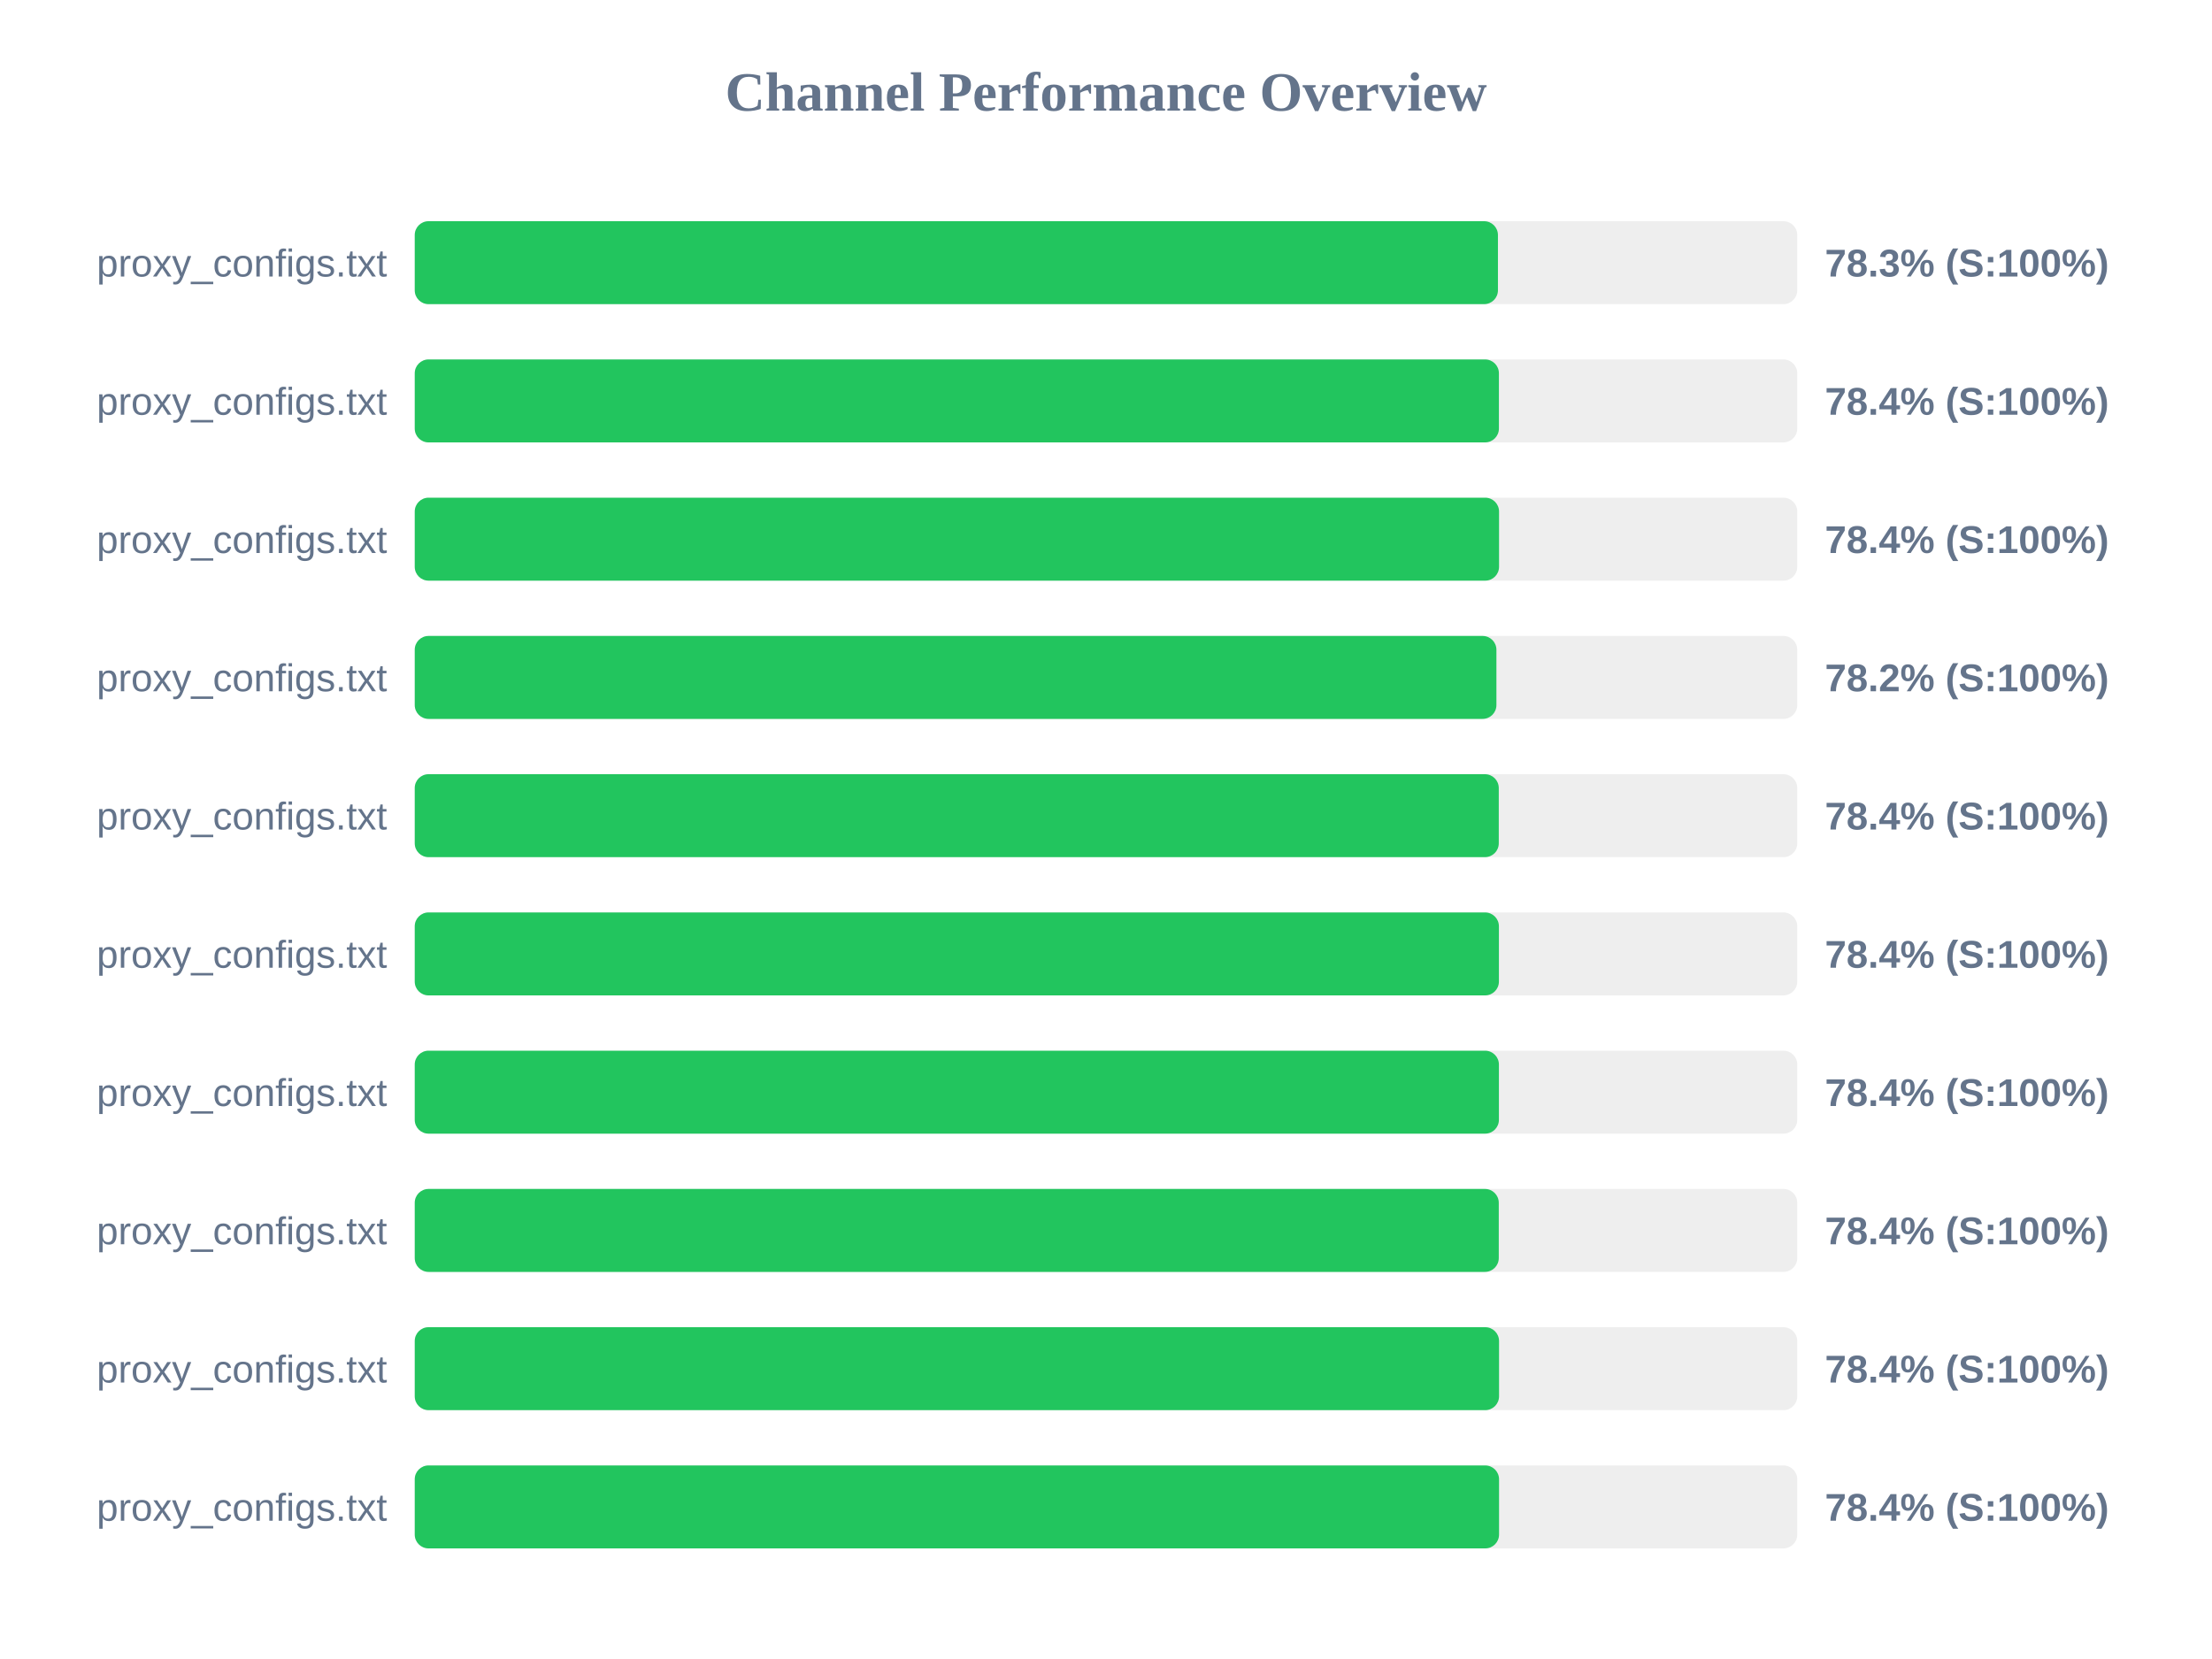
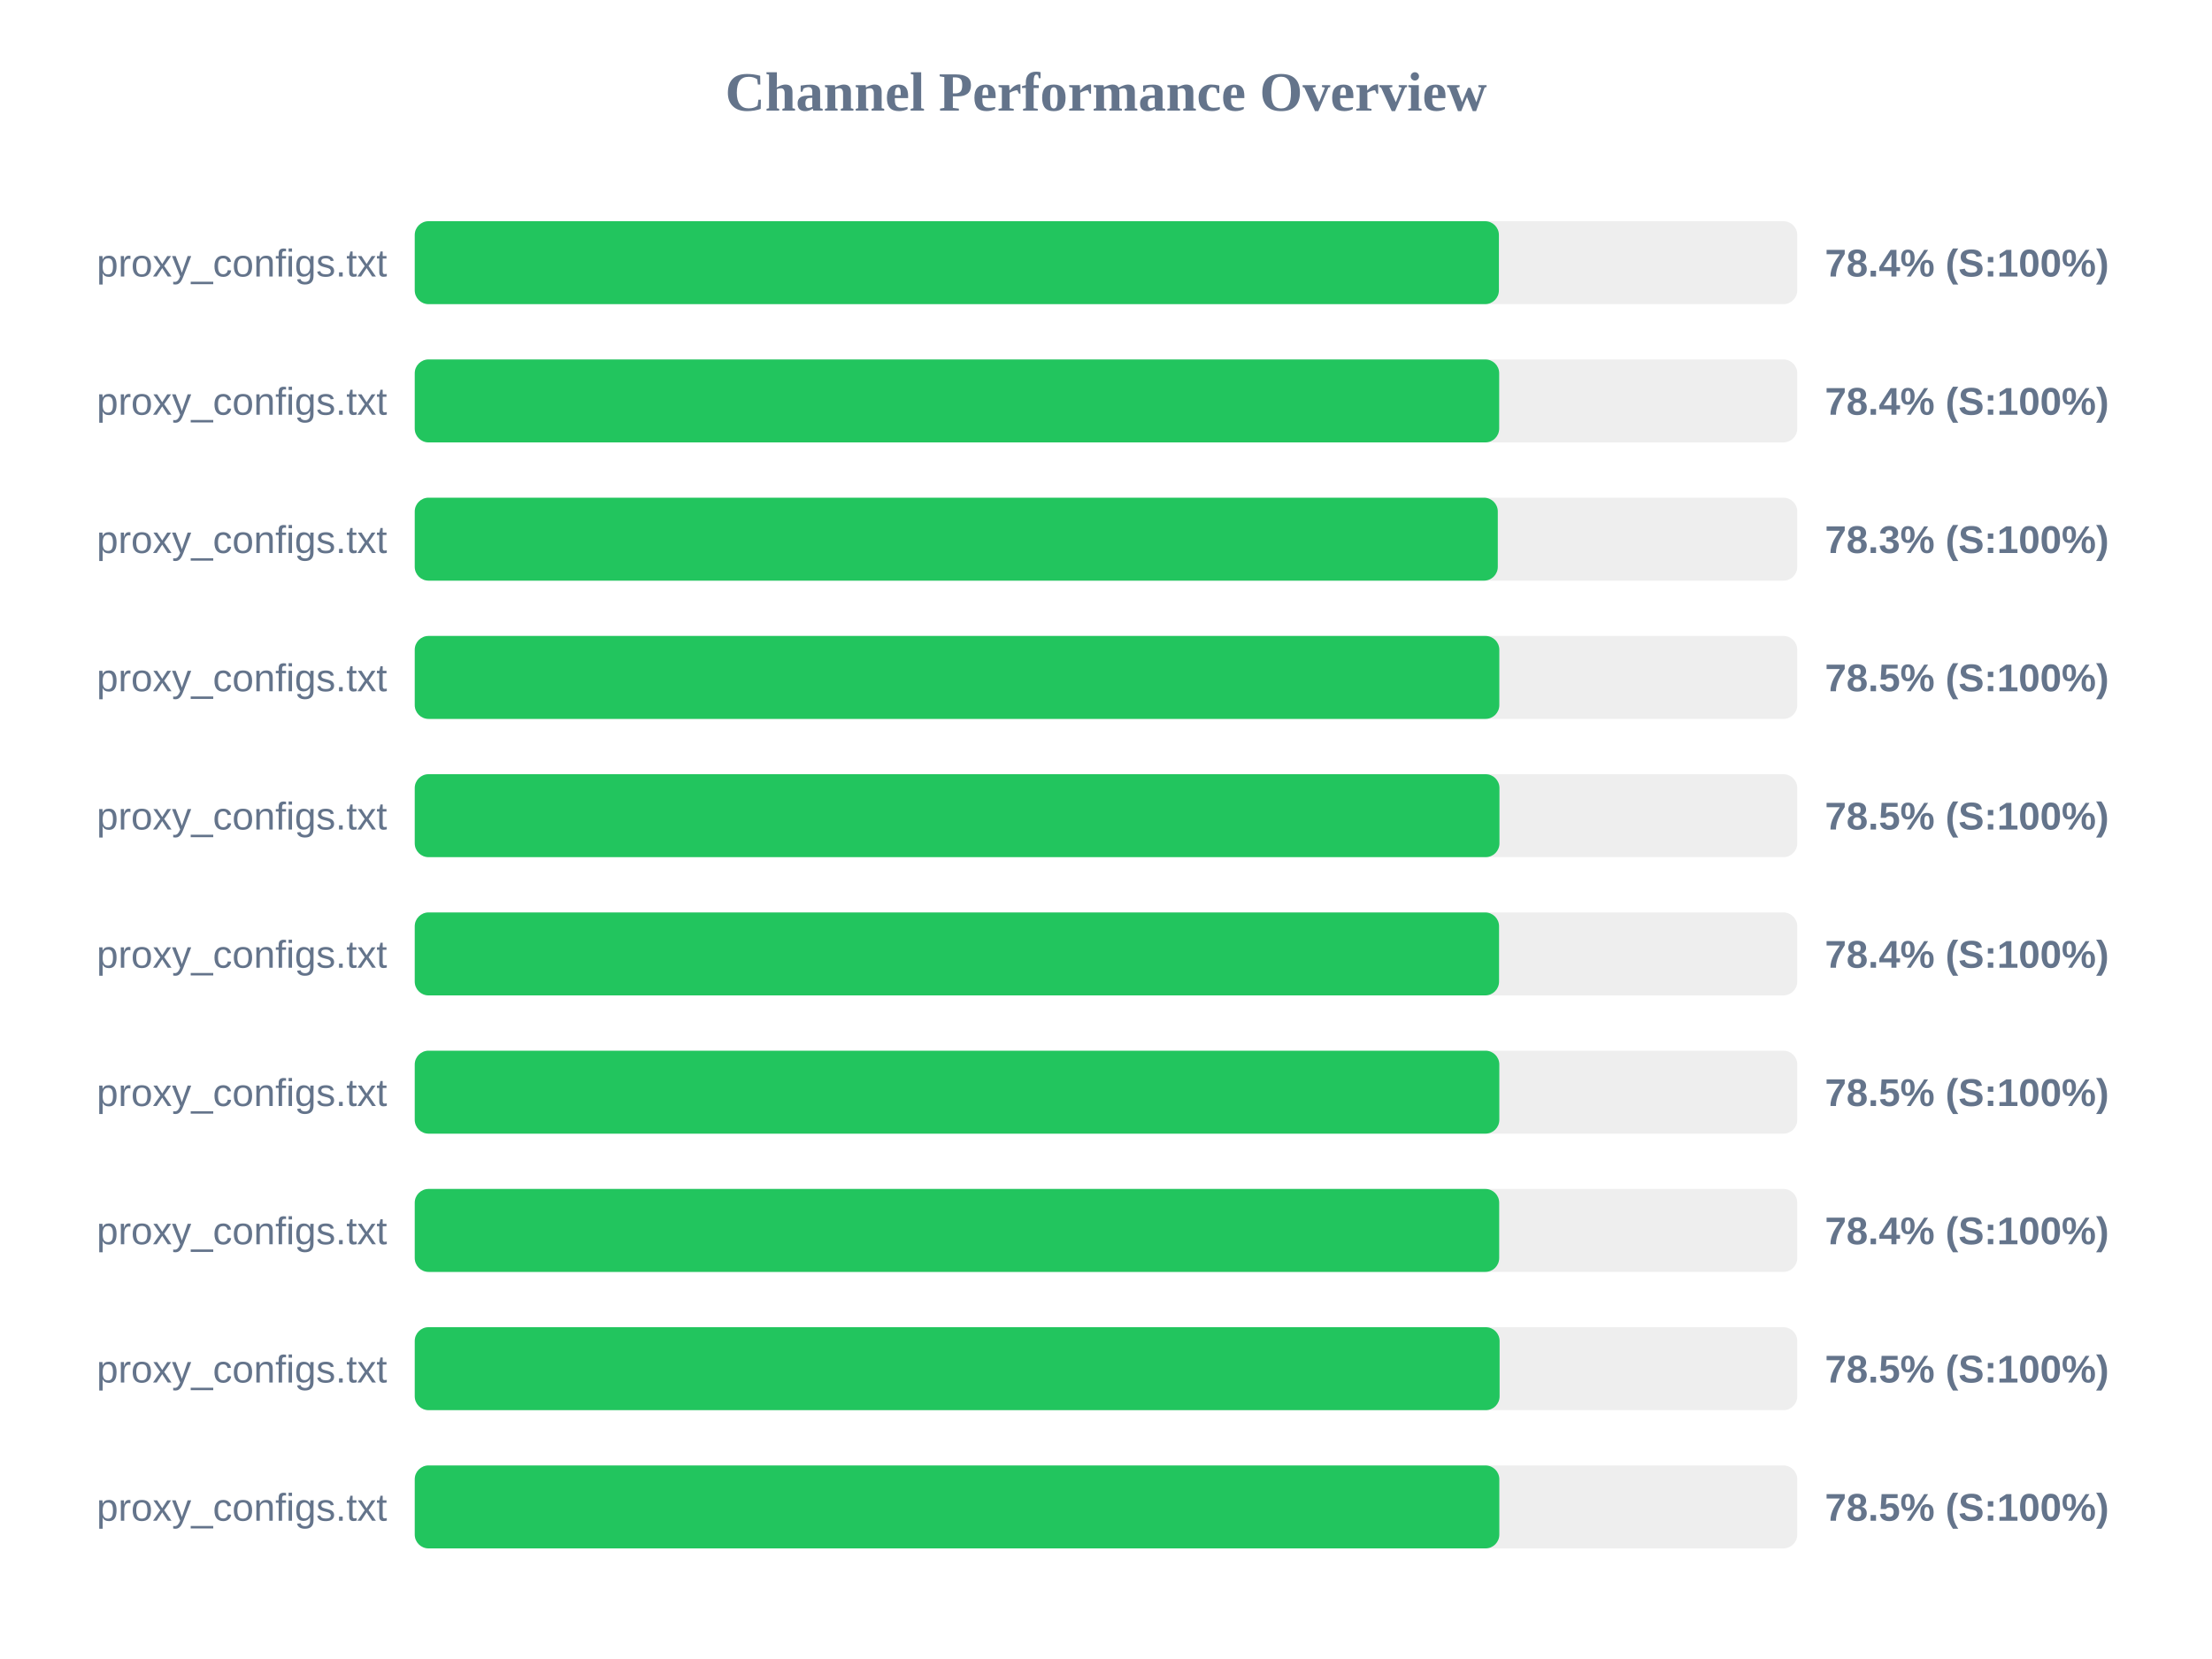
<svg xmlns="http://www.w3.org/2000/svg" width="800" height="600" version="1.1">
  <style>
        .row { font: 14px Arial; fill: #64748b; }
        .score { font: bold 14px Arial; fill: #64748b; }
    </style>
  <text x="400" y="40" text-anchor="middle" font-size="20px" font-weight="bold" fill="#64748b">Channel Performance Overview</text>
  <rect x="150" y="80" width="500" height="30" fill="#eee" rx="5" />
-   <rect x="150" y="80" width="391.75" height="30" fill="#22c55e" rx="5" />
+   <rect x="150" y="80" width="392.1" height="30" fill="#22c55e" rx="5" />
  <text x="140" y="100" text-anchor="end" class="row">proxy_configs.txt</text>
-   <text x="660" y="100" text-anchor="start" class="score">78.3% (S:100%)</text>
+   <text x="660" y="100" text-anchor="start" class="score">78.4% (S:100%)</text>
  <rect x="150" y="130" width="500" height="30" fill="#eee" rx="5" />
-   <rect x="150" y="130" width="392.1" height="30" fill="#22c55e" rx="5" />
+   <rect x="150" y="130" width="392.2" height="30" fill="#22c55e" rx="5" />
  <text x="140" y="150" text-anchor="end" class="row">proxy_configs.txt</text>
  <text x="660" y="150" text-anchor="start" class="score">78.4% (S:100%)</text>
  <rect x="150" y="180" width="500" height="30" fill="#eee" rx="5" />
-   <rect x="150" y="180" width="392.15" height="30" fill="#22c55e" rx="5" />
+   <rect x="150" y="180" width="391.7" height="30" fill="#22c55e" rx="5" />
  <text x="140" y="200" text-anchor="end" class="row">proxy_configs.txt</text>
-   <text x="660" y="200" text-anchor="start" class="score">78.4% (S:100%)</text>
+   <text x="660" y="200" text-anchor="start" class="score">78.3% (S:100%)</text>
  <rect x="150" y="230" width="500" height="30" fill="#eee" rx="5" />
-   <rect x="150" y="230" width="391.2" height="30" fill="#22c55e" rx="5" />
+   <rect x="150" y="230" width="392.25" height="30" fill="#22c55e" rx="5" />
  <text x="140" y="250" text-anchor="end" class="row">proxy_configs.txt</text>
-   <text x="660" y="250" text-anchor="start" class="score">78.2% (S:100%)</text>
+   <text x="660" y="250" text-anchor="start" class="score">78.5% (S:100%)</text>
  <rect x="150" y="280" width="500" height="30" fill="#eee" rx="5" />
-   <rect x="150" y="280" width="392.05" height="30" fill="#22c55e" rx="5" />
+   <rect x="150" y="280" width="392.3" height="30" fill="#22c55e" rx="5" />
  <text x="140" y="300" text-anchor="end" class="row">proxy_configs.txt</text>
-   <text x="660" y="300" text-anchor="start" class="score">78.4% (S:100%)</text>
+   <text x="660" y="300" text-anchor="start" class="score">78.5% (S:100%)</text>
  <rect x="150" y="330" width="500" height="30" fill="#eee" rx="5" />
-   <rect x="150" y="330" width="392.1" height="30" fill="#22c55e" rx="5" />
+   <rect x="150" y="330" width="392.15" height="30" fill="#22c55e" rx="5" />
  <text x="140" y="350" text-anchor="end" class="row">proxy_configs.txt</text>
  <text x="660" y="350" text-anchor="start" class="score">78.4% (S:100%)</text>
  <rect x="150" y="380" width="500" height="30" fill="#eee" rx="5" />
-   <rect x="150" y="380" width="392.1" height="30" fill="#22c55e" rx="5" />
+   <rect x="150" y="380" width="392.25" height="30" fill="#22c55e" rx="5" />
  <text x="140" y="400" text-anchor="end" class="row">proxy_configs.txt</text>
-   <text x="660" y="400" text-anchor="start" class="score">78.4% (S:100%)</text>
+   <text x="660" y="400" text-anchor="start" class="score">78.5% (S:100%)</text>
  <rect x="150" y="430" width="500" height="30" fill="#eee" rx="5" />
-   <rect x="150" y="430" width="392.05" height="30" fill="#22c55e" rx="5" />
+   <rect x="150" y="430" width="392.2" height="30" fill="#22c55e" rx="5" />
  <text x="140" y="450" text-anchor="end" class="row">proxy_configs.txt</text>
  <text x="660" y="450" text-anchor="start" class="score">78.4% (S:100%)</text>
  <rect x="150" y="480" width="500" height="30" fill="#eee" rx="5" />
-   <rect x="150" y="480" width="392.15" height="30" fill="#22c55e" rx="5" />
+   <rect x="150" y="480" width="392.35" height="30" fill="#22c55e" rx="5" />
  <text x="140" y="500" text-anchor="end" class="row">proxy_configs.txt</text>
-   <text x="660" y="500" text-anchor="start" class="score">78.4% (S:100%)</text>
+   <text x="660" y="500" text-anchor="start" class="score">78.5% (S:100%)</text>
  <rect x="150" y="530" width="500" height="30" fill="#eee" rx="5" />
-   <rect x="150" y="530" width="392.15" height="30" fill="#22c55e" rx="5" />
+   <rect x="150" y="530" width="392.25" height="30" fill="#22c55e" rx="5" />
  <text x="140" y="550" text-anchor="end" class="row">proxy_configs.txt</text>
-   <text x="660" y="550" text-anchor="start" class="score">78.4% (S:100%)</text>
+   <text x="660" y="550" text-anchor="start" class="score">78.5% (S:100%)</text>
</svg>
